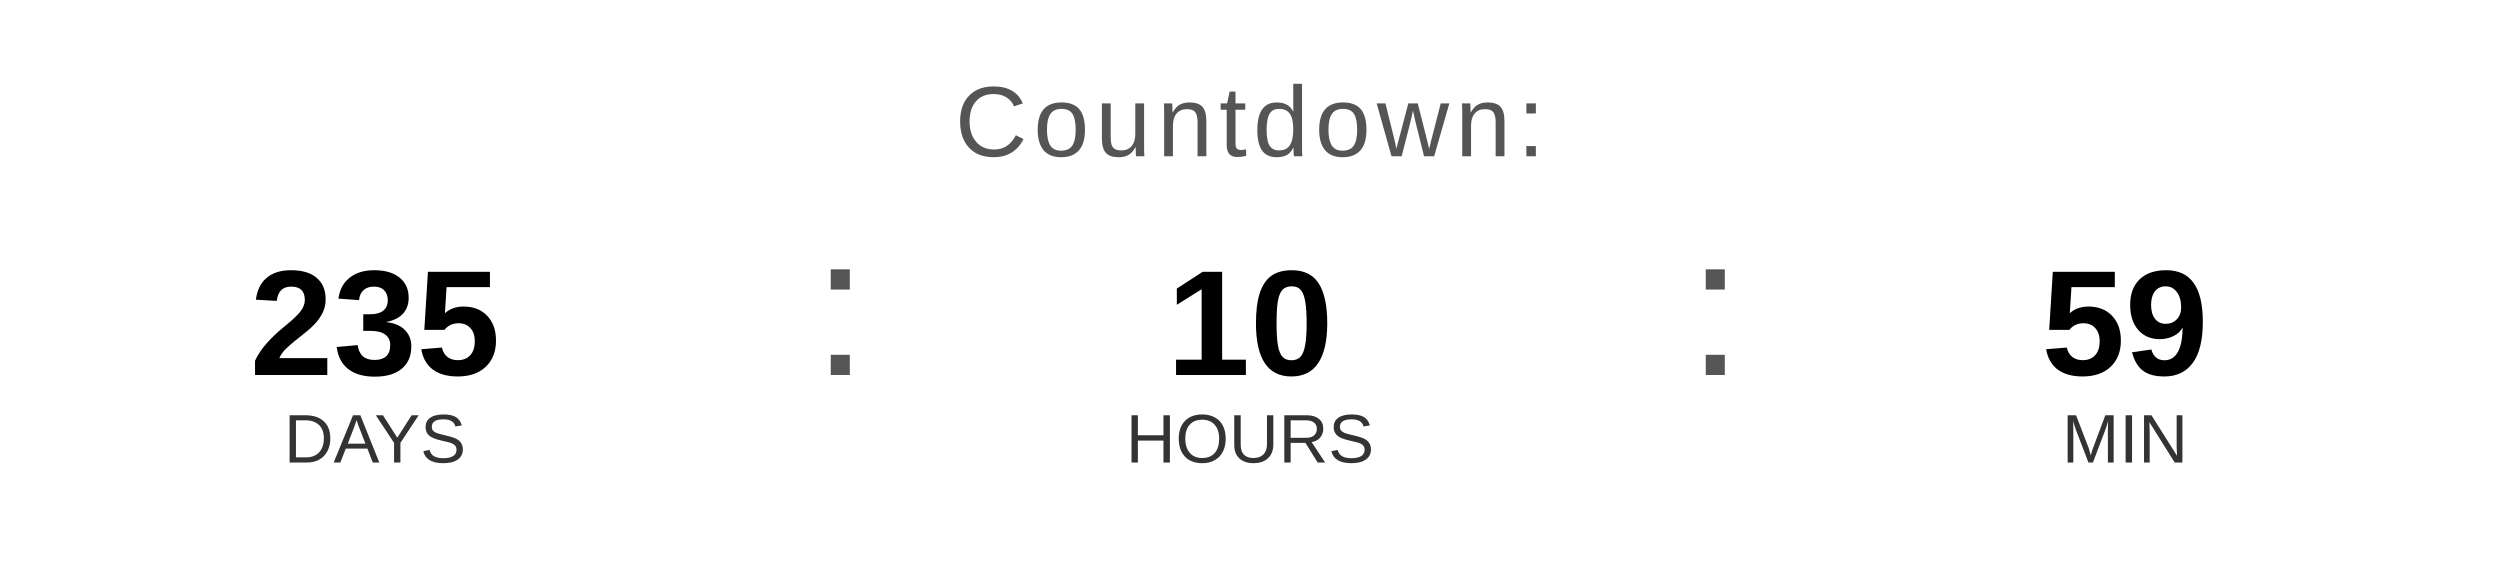
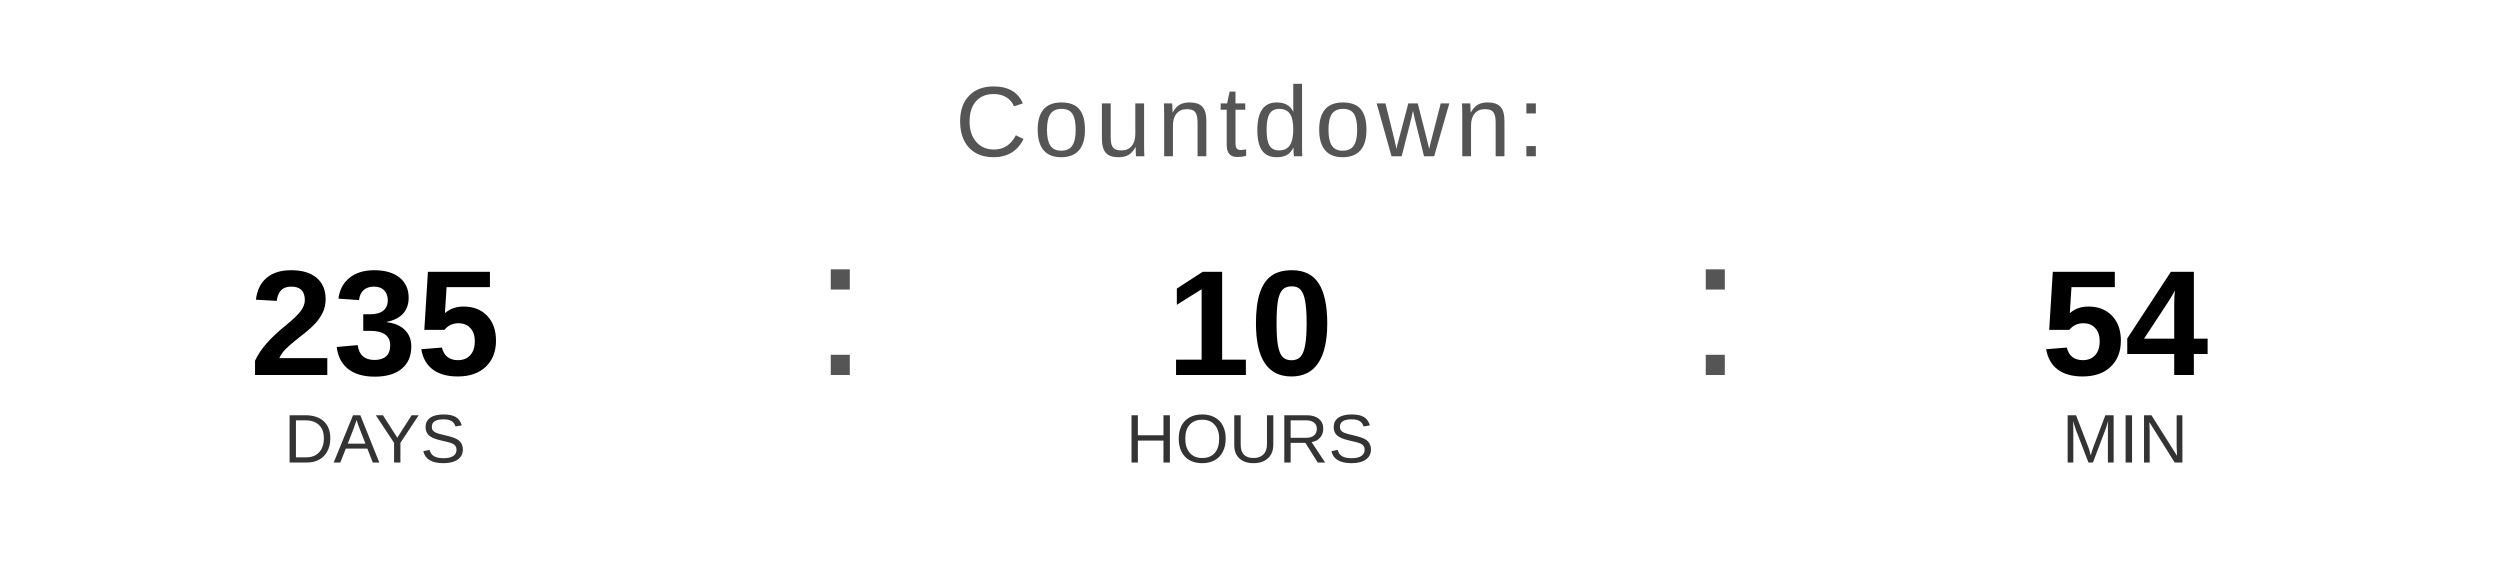
<svg xmlns="http://www.w3.org/2000/svg" width="400" height="90" viewBox="0 0 400 90">
  <text x="200" y="25" font-family="Arial, Helvetica, sans-serif" font-size="16" fill="#555555" text-anchor="middle" letter-spacing="1">
    Countdown:
  </text>
  <text x="60" y="60" font-family="Arial, Helvetica, sans-serif" font-size="24" font-weight="bold" fill="#000000" text-anchor="middle">235</text>
  <text x="60" y="74" font-family="Arial, Helvetica, sans-serif" font-size="11" fill="#333333" text-anchor="middle">DAYS</text>
  <text x="130" y="60" font-family="Arial, sans-serif" font-size="32" fill="#555555">:</text>
  <text x="200" y="60" font-family="Arial, Helvetica, sans-serif" font-size="24" font-weight="bold" fill="#000000" text-anchor="middle">10</text>
  <text x="200" y="74" font-family="Arial, Helvetica, sans-serif" font-size="11" fill="#333333" text-anchor="middle">HOURS</text>
  <text x="270" y="60" font-family="Arial, sans-serif" font-size="32" fill="#555555">:</text>
-   <text x="340" y="60" font-family="Arial, Helvetica, sans-serif" font-size="24" font-weight="bold" fill="#000000" text-anchor="middle">59</text>
+   <text x="340" y="60" font-family="Arial, Helvetica, sans-serif" font-size="24" font-weight="bold" fill="#000000" text-anchor="middle">54</text>
  <text x="340" y="74" font-family="Arial, Helvetica, sans-serif" font-size="11" fill="#333333" text-anchor="middle">MIN</text>
</svg>
